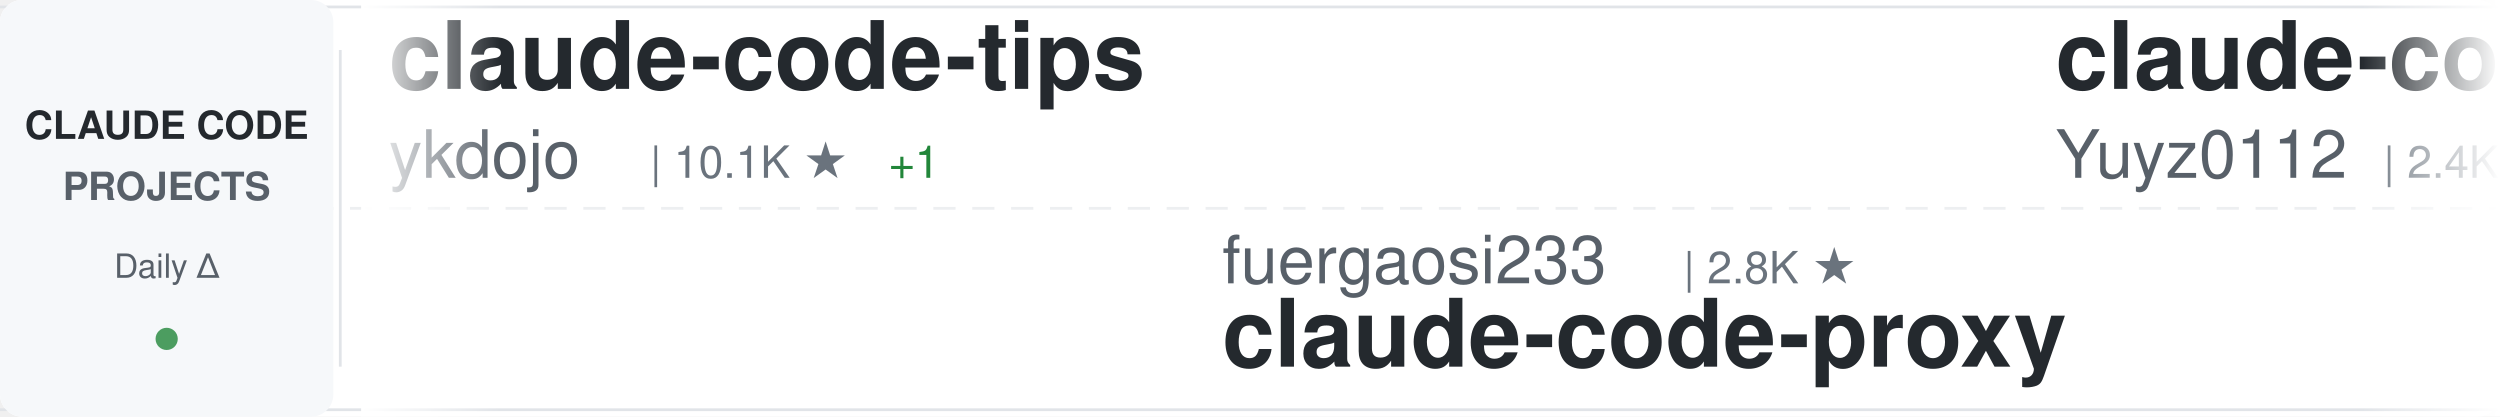
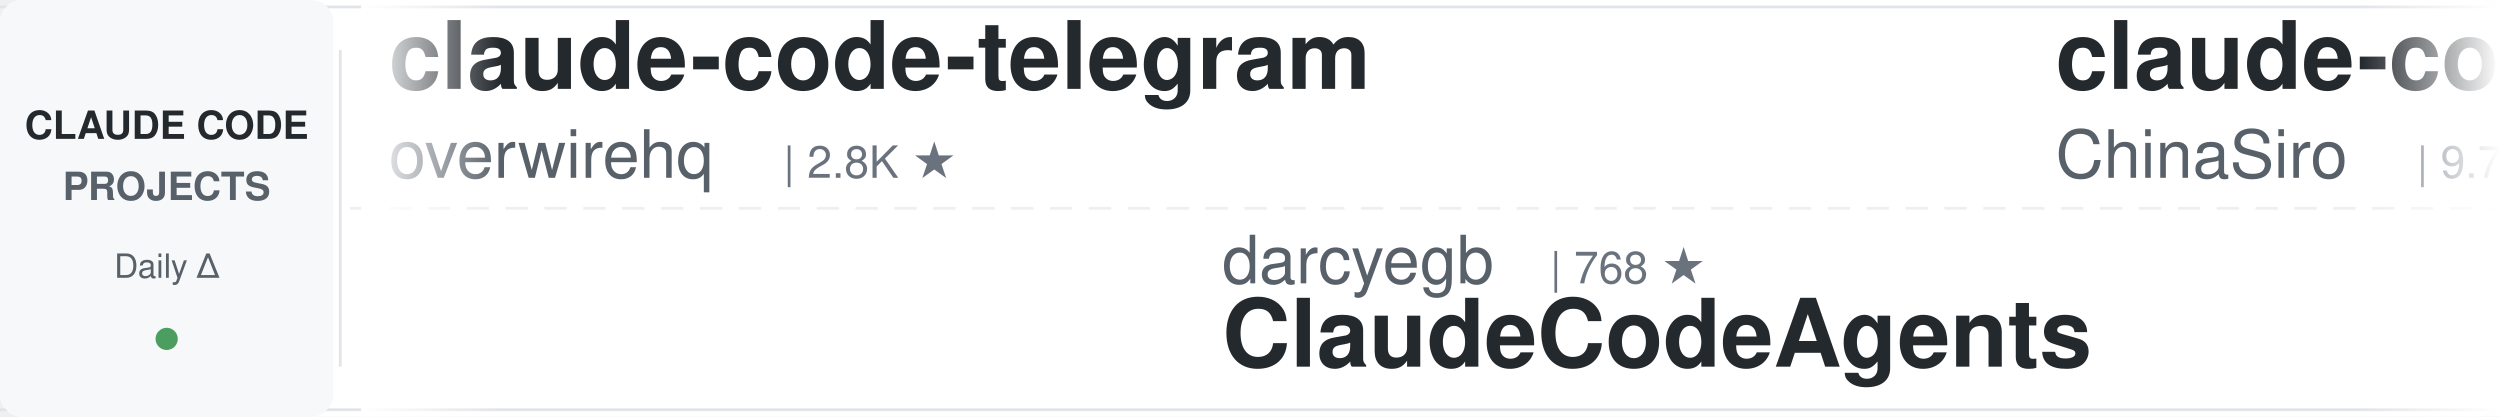
<svg xmlns="http://www.w3.org/2000/svg" width="900" height="150">
  <defs>
    <linearGradient id="awesomeLeftFade" x1="0%" y1="0%" x2="100%" y2="0%">
      <stop offset="0%" style="stop-color:#ffffff;stop-opacity:1" />
      <stop offset="100%" style="stop-color:#ffffff;stop-opacity:0" />
    </linearGradient>
    <linearGradient id="awesomeRightFade" x1="0%" y1="0%" x2="100%" y2="0%">
      <stop offset="0%" style="stop-color:#ffffff;stop-opacity:0" />
      <stop offset="100%" style="stop-color:#ffffff;stop-opacity:1" />
    </linearGradient>
  </defs>
  <rect width="900" height="150" fill="#ffffff" rx="8" />
  <rect x="0" y="2" width="900" height="1" fill="#e1e4e8" />
  <rect x="0" y="147" width="900" height="1" fill="#e1e4e8" />
  <line x1="0" y1="75" x2="900" y2="75" stroke="#e1e4e8" stroke-width="1" stroke-dasharray="8 6" opacity="0.6" />
  <rect x="0" y="0" width="120" height="150" fill="#f6f8fa" rx="8" />
  <text x="60" y="50" font-family="-apple-system, BlinkMacSystemFont, 'Segoe UI', Helvetica, Arial, sans-serif" font-size="14" font-weight="600" fill="#24292e" text-anchor="middle">CLAUDE CODE</text>
  <text x="60" y="72" font-family="-apple-system, BlinkMacSystemFont, 'Segoe UI', Helvetica, Arial, sans-serif" font-size="14" font-weight="600" fill="#586069" text-anchor="middle">PROJECTS</text>
  <text x="60" y="100" font-family="-apple-system, BlinkMacSystemFont, 'Segoe UI', Helvetica, Arial, sans-serif" font-size="12" font-weight="500" fill="#586069" text-anchor="middle">Daily Δ</text>
  <circle cx="60" cy="122" r="4" fill="#22863a" opacity="0.8" />
  <rect x="122" y="18" width="1" height="114" fill="#e1e4e8" />
  <clipPath id="awesomeTickerClip">
    <rect x="130" y="0" width="770" height="150" />
  </clipPath>
  <g clip-path="url(#awesomeTickerClip)">
    <g id="awesomeTickerItems">
      <animateTransform attributeName="transform" attributeType="XML" type="translate" from="0 0" to="-3000 0" dur="54s" repeatCount="indefinite" />
      <g transform="translate(0, 0)">
-         <text x="140" y="32" font-family="-apple-system, BlinkMacSystemFont, 'Segoe UI', Helvetica, Arial, sans-serif" font-size="34" font-weight="600" fill="#24292e">claude-code-tips</text>
-         <text x="140" y="64" font-family="-apple-system, BlinkMacSystemFont, 'Segoe UI', Helvetica, Arial, sans-serif" font-size="24" font-weight="400" fill="#586069">ykdojo</text>
-         <text x="234" y="64" font-family="-apple-system, BlinkMacSystemFont, 'Segoe UI', Helvetica, Arial, sans-serif" font-size="16" font-weight="500" fill="#6a737d">| 10.1K ★</text>
-         <text x="320" y="64" font-family="-apple-system, BlinkMacSystemFont, 'Segoe UI', Helvetica, Arial, sans-serif" font-size="16" font-weight="500" fill="#22863a"> +1</text>
+         <text x="140" y="32" font-family="-apple-system, BlinkMacSystemFont, 'Segoe UI', Helvetica, Arial, sans-serif" font-size="34" font-weight="600" fill="#24292e">claude-code-telegram</text>
+         <text x="140" y="64" font-family="-apple-system, BlinkMacSystemFont, 'Segoe UI', Helvetica, Arial, sans-serif" font-size="24" font-weight="400" fill="#586069">overwirehq</text>
+         <text x="282" y="64" font-family="-apple-system, BlinkMacSystemFont, 'Segoe UI', Helvetica, Arial, sans-serif" font-size="16" font-weight="500" fill="#6a737d">| 2.8K ★</text>
      </g>
      <g transform="translate(300, 0)">
-         <text x="140" y="102" font-family="-apple-system, BlinkMacSystemFont, 'Segoe UI', Helvetica, Arial, sans-serif" font-size="24" font-weight="400" fill="#586069">fuergaosi233</text>
-         <text x="306" y="102" font-family="-apple-system, BlinkMacSystemFont, 'Segoe UI', Helvetica, Arial, sans-serif" font-size="16" font-weight="500" fill="#6a737d">| 2.8K ★</text>
-         <text x="140" y="132" font-family="-apple-system, BlinkMacSystemFont, 'Segoe UI', Helvetica, Arial, sans-serif" font-size="34" font-weight="600" fill="#24292e">claude-code-proxy</text>
+         <text x="140" y="102" font-family="-apple-system, BlinkMacSystemFont, 'Segoe UI', Helvetica, Arial, sans-serif" font-size="24" font-weight="400" fill="#586069">darcyegb</text>
+         <text x="258" y="102" font-family="-apple-system, BlinkMacSystemFont, 'Segoe UI', Helvetica, Arial, sans-serif" font-size="16" font-weight="500" fill="#6a737d">| 768 ★</text>
+         <text x="140" y="132" font-family="-apple-system, BlinkMacSystemFont, 'Segoe UI', Helvetica, Arial, sans-serif" font-size="34" font-weight="600" fill="#24292e">ClaudeCodeAgents</text>
      </g>
      <g transform="translate(600, 0)">
-         <text x="140" y="32" font-family="-apple-system, BlinkMacSystemFont, 'Segoe UI', Helvetica, Arial, sans-serif" font-size="34" font-weight="600" fill="#24292e">claude-code-reverse</text>
-         <text x="140" y="64" font-family="-apple-system, BlinkMacSystemFont, 'Segoe UI', Helvetica, Arial, sans-serif" font-size="24" font-weight="400" fill="#586069">Yuyz0112</text>
-         <text x="258" y="64" font-family="-apple-system, BlinkMacSystemFont, 'Segoe UI', Helvetica, Arial, sans-serif" font-size="16" font-weight="500" fill="#6a737d">| 2.4K ★</text>
+         <text x="140" y="32" font-family="-apple-system, BlinkMacSystemFont, 'Segoe UI', Helvetica, Arial, sans-serif" font-size="34" font-weight="600" fill="#24292e">claude-code-sourcemap</text>
+         <text x="140" y="64" font-family="-apple-system, BlinkMacSystemFont, 'Segoe UI', Helvetica, Arial, sans-serif" font-size="24" font-weight="400" fill="#586069">ChinaSiro</text>
+         <text x="270" y="64" font-family="-apple-system, BlinkMacSystemFont, 'Segoe UI', Helvetica, Arial, sans-serif" font-size="16" font-weight="500" fill="#6a737d">| 9.7K ★</text>
      </g>
      <g transform="translate(900, 0)">
-         <text x="140" y="102" font-family="-apple-system, BlinkMacSystemFont, 'Segoe UI', Helvetica, Arial, sans-serif" font-size="24" font-weight="400" fill="#586069">sugyan</text>
-         <text x="234" y="102" font-family="-apple-system, BlinkMacSystemFont, 'Segoe UI', Helvetica, Arial, sans-serif" font-size="16" font-weight="500" fill="#6a737d">| 1.1K ★</text>
-         <text x="140" y="132" font-family="-apple-system, BlinkMacSystemFont, 'Segoe UI', Helvetica, Arial, sans-serif" font-size="34" font-weight="600" fill="#24292e">claude-code-webui</text>
+         <text x="140" y="102" font-family="-apple-system, BlinkMacSystemFont, 'Segoe UI', Helvetica, Arial, sans-serif" font-size="24" font-weight="400" fill="#586069">ponponon</text>
+         <text x="258" y="102" font-family="-apple-system, BlinkMacSystemFont, 'Segoe UI', Helvetica, Arial, sans-serif" font-size="16" font-weight="500" fill="#6a737d">| 2.3K ★</text>
+         <text x="140" y="132" font-family="-apple-system, BlinkMacSystemFont, 'Segoe UI', Helvetica, Arial, sans-serif" font-size="34" font-weight="600" fill="#24292e">claude_code_src</text>
      </g>
      <g transform="translate(1200, 0)">
-         <text x="140" y="32" font-family="-apple-system, BlinkMacSystemFont, 'Segoe UI', Helvetica, Arial, sans-serif" font-size="34" font-weight="600" fill="#24292e">claude-code-source-build</text>
-         <text x="140" y="64" font-family="-apple-system, BlinkMacSystemFont, 'Segoe UI', Helvetica, Arial, sans-serif" font-size="24" font-weight="400" fill="#586069">andrew-kramer-inno</text>
-         <text x="378" y="64" font-family="-apple-system, BlinkMacSystemFont, 'Segoe UI', Helvetica, Arial, sans-serif" font-size="16" font-weight="500" fill="#6a737d">| 595 ★</text>
+         <text x="140" y="32" font-family="-apple-system, BlinkMacSystemFont, 'Segoe UI', Helvetica, Arial, sans-serif" font-size="34" font-weight="600" fill="#24292e">Claude-Code-Game-Studios</text>
+         <text x="140" y="64" font-family="-apple-system, BlinkMacSystemFont, 'Segoe UI', Helvetica, Arial, sans-serif" font-size="24" font-weight="400" fill="#586069">Donchitos</text>
+         <text x="270" y="64" font-family="-apple-system, BlinkMacSystemFont, 'Segoe UI', Helvetica, Arial, sans-serif" font-size="16" font-weight="500" fill="#6a737d">| 25.4K ★</text>
+         <text x="356" y="64" font-family="-apple-system, BlinkMacSystemFont, 'Segoe UI', Helvetica, Arial, sans-serif" font-size="16" font-weight="500" fill="#22863a"> +4</text>
      </g>
      <g transform="translate(1500, 0)">
-         <text x="140" y="102" font-family="-apple-system, BlinkMacSystemFont, 'Segoe UI', Helvetica, Arial, sans-serif" font-size="24" font-weight="400" fill="#586069">disler</text>
-         <text x="234" y="102" font-family="-apple-system, BlinkMacSystemFont, 'Segoe UI', Helvetica, Arial, sans-serif" font-size="16" font-weight="500" fill="#6a737d">| 3.9K ★</text>
-         <text x="140" y="132" font-family="-apple-system, BlinkMacSystemFont, 'Segoe UI', Helvetica, Arial, sans-serif" font-size="34" font-weight="600" fill="#24292e">claude-code-hooks-master...</text>
+         <text x="140" y="102" font-family="-apple-system, BlinkMacSystemFont, 'Segoe UI', Helvetica, Arial, sans-serif" font-size="24" font-weight="400" fill="#586069">edmund-io</text>
+         <text x="270" y="102" font-family="-apple-system, BlinkMacSystemFont, 'Segoe UI', Helvetica, Arial, sans-serif" font-size="16" font-weight="500" fill="#6a737d">| 1.5K ★</text>
+         <text x="140" y="132" font-family="-apple-system, BlinkMacSystemFont, 'Segoe UI', Helvetica, Arial, sans-serif" font-size="34" font-weight="600" fill="#24292e">edmunds-claude-code</text>
      </g>
      <g transform="translate(1800, 0)">
-         <text x="140" y="32" font-family="-apple-system, BlinkMacSystemFont, 'Segoe UI', Helvetica, Arial, sans-serif" font-size="34" font-weight="600" fill="#24292e">ralph-claude-code</text>
-         <text x="140" y="64" font-family="-apple-system, BlinkMacSystemFont, 'Segoe UI', Helvetica, Arial, sans-serif" font-size="24" font-weight="400" fill="#586069">frankbria</text>
-         <text x="270" y="64" font-family="-apple-system, BlinkMacSystemFont, 'Segoe UI', Helvetica, Arial, sans-serif" font-size="16" font-weight="500" fill="#6a737d">| 9.6K ★</text>
+         <text x="140" y="32" font-family="-apple-system, BlinkMacSystemFont, 'Segoe UI', Helvetica, Arial, sans-serif" font-size="34" font-weight="600" fill="#24292e">claude-code-proxy</text>
+         <text x="140" y="64" font-family="-apple-system, BlinkMacSystemFont, 'Segoe UI', Helvetica, Arial, sans-serif" font-size="24" font-weight="400" fill="#586069">1rgs</text>
+         <text x="210" y="64" font-family="-apple-system, BlinkMacSystemFont, 'Segoe UI', Helvetica, Arial, sans-serif" font-size="16" font-weight="500" fill="#6a737d">| 3.8K ★</text>
+         <text x="287" y="64" font-family="-apple-system, BlinkMacSystemFont, 'Segoe UI', Helvetica, Arial, sans-serif" font-size="16" font-weight="500" fill="#22863a"> +1</text>
      </g>
      <g transform="translate(2100, 0)">
-         <text x="140" y="102" font-family="-apple-system, BlinkMacSystemFont, 'Segoe UI', Helvetica, Arial, sans-serif" font-size="24" font-weight="400" fill="#586069">hangsman</text>
-         <text x="258" y="102" font-family="-apple-system, BlinkMacSystemFont, 'Segoe UI', Helvetica, Arial, sans-serif" font-size="16" font-weight="500" fill="#6a737d">| 795 ★</text>
-         <text x="140" y="132" font-family="-apple-system, BlinkMacSystemFont, 'Segoe UI', Helvetica, Arial, sans-serif" font-size="34" font-weight="600" fill="#24292e">claude-code-source</text>
+         <text x="140" y="102" font-family="-apple-system, BlinkMacSystemFont, 'Segoe UI', Helvetica, Arial, sans-serif" font-size="24" font-weight="400" fill="#586069">diet103</text>
+         <text x="246" y="102" font-family="-apple-system, BlinkMacSystemFont, 'Segoe UI', Helvetica, Arial, sans-serif" font-size="16" font-weight="500" fill="#6a737d">| 10.0K ★</text>
+         <text x="332" y="102" font-family="-apple-system, BlinkMacSystemFont, 'Segoe UI', Helvetica, Arial, sans-serif" font-size="16" font-weight="500" fill="#cb2431"> -1</text>
+         <text x="140" y="132" font-family="-apple-system, BlinkMacSystemFont, 'Segoe UI', Helvetica, Arial, sans-serif" font-size="34" font-weight="600" fill="#24292e">claude-code-infrastructu...</text>
      </g>
      <g transform="translate(2400, 0)">
-         <text x="140" y="32" font-family="-apple-system, BlinkMacSystemFont, 'Segoe UI', Helvetica, Arial, sans-serif" font-size="34" font-weight="600" fill="#24292e">claude-code-showcase</text>
-         <text x="140" y="64" font-family="-apple-system, BlinkMacSystemFont, 'Segoe UI', Helvetica, Arial, sans-serif" font-size="24" font-weight="400" fill="#586069">ChrisWiles</text>
-         <text x="282" y="64" font-family="-apple-system, BlinkMacSystemFont, 'Segoe UI', Helvetica, Arial, sans-serif" font-size="16" font-weight="500" fill="#6a737d">| 6.1K ★</text>
-         <text x="359" y="64" font-family="-apple-system, BlinkMacSystemFont, 'Segoe UI', Helvetica, Arial, sans-serif" font-size="16" font-weight="500" fill="#cb2431"> -2</text>
+         <text x="140" y="32" font-family="-apple-system, BlinkMacSystemFont, 'Segoe UI', Helvetica, Arial, sans-serif" font-size="34" font-weight="600" fill="#24292e">Dive-into-Claude-Code</text>
+         <text x="140" y="64" font-family="-apple-system, BlinkMacSystemFont, 'Segoe UI', Helvetica, Arial, sans-serif" font-size="24" font-weight="400" fill="#586069">VILA-Lab</text>
+         <text x="258" y="64" font-family="-apple-system, BlinkMacSystemFont, 'Segoe UI', Helvetica, Arial, sans-serif" font-size="16" font-weight="500" fill="#6a737d">| 2.1K ★</text>
      </g>
      <g transform="translate(2700, 0)">
-         <text x="140" y="102" font-family="-apple-system, BlinkMacSystemFont, 'Segoe UI', Helvetica, Arial, sans-serif" font-size="24" font-weight="400" fill="#586069">wanshuiyin</text>
-         <text x="282" y="102" font-family="-apple-system, BlinkMacSystemFont, 'Segoe UI', Helvetica, Arial, sans-serif" font-size="16" font-weight="500" fill="#6a737d">| 16.7K ★</text>
-         <text x="368" y="102" font-family="-apple-system, BlinkMacSystemFont, 'Segoe UI', Helvetica, Arial, sans-serif" font-size="16" font-weight="500" fill="#22863a"> +5</text>
-         <text x="140" y="132" font-family="-apple-system, BlinkMacSystemFont, 'Segoe UI', Helvetica, Arial, sans-serif" font-size="34" font-weight="600" fill="#24292e">Auto-claude-code-researc...</text>
+         <text x="140" y="102" font-family="-apple-system, BlinkMacSystemFont, 'Segoe UI', Helvetica, Arial, sans-serif" font-size="24" font-weight="400" fill="#586069">Pimzino</text>
+         <text x="246" y="102" font-family="-apple-system, BlinkMacSystemFont, 'Segoe UI', Helvetica, Arial, sans-serif" font-size="16" font-weight="500" fill="#6a737d">| 3.9K ★</text>
+         <text x="140" y="132" font-family="-apple-system, BlinkMacSystemFont, 'Segoe UI', Helvetica, Arial, sans-serif" font-size="34" font-weight="600" fill="#24292e">claude-code-spec-workflo...</text>
      </g>
      <g transform="translate(3000, 0)">
-         <text x="140" y="32" font-family="-apple-system, BlinkMacSystemFont, 'Segoe UI', Helvetica, Arial, sans-serif" font-size="34" font-weight="600" fill="#24292e">claude-code-tips</text>
-         <text x="140" y="64" font-family="-apple-system, BlinkMacSystemFont, 'Segoe UI', Helvetica, Arial, sans-serif" font-size="24" font-weight="400" fill="#586069">ykdojo</text>
-         <text x="234" y="64" font-family="-apple-system, BlinkMacSystemFont, 'Segoe UI', Helvetica, Arial, sans-serif" font-size="16" font-weight="500" fill="#6a737d">| 10.1K ★</text>
-         <text x="320" y="64" font-family="-apple-system, BlinkMacSystemFont, 'Segoe UI', Helvetica, Arial, sans-serif" font-size="16" font-weight="500" fill="#22863a"> +1</text>
+         <text x="140" y="32" font-family="-apple-system, BlinkMacSystemFont, 'Segoe UI', Helvetica, Arial, sans-serif" font-size="34" font-weight="600" fill="#24292e">claude-code-telegram</text>
+         <text x="140" y="64" font-family="-apple-system, BlinkMacSystemFont, 'Segoe UI', Helvetica, Arial, sans-serif" font-size="24" font-weight="400" fill="#586069">overwirehq</text>
+         <text x="282" y="64" font-family="-apple-system, BlinkMacSystemFont, 'Segoe UI', Helvetica, Arial, sans-serif" font-size="16" font-weight="500" fill="#6a737d">| 2.8K ★</text>
      </g>
      <g transform="translate(3300, 0)">
-         <text x="140" y="102" font-family="-apple-system, BlinkMacSystemFont, 'Segoe UI', Helvetica, Arial, sans-serif" font-size="24" font-weight="400" fill="#586069">fuergaosi233</text>
-         <text x="306" y="102" font-family="-apple-system, BlinkMacSystemFont, 'Segoe UI', Helvetica, Arial, sans-serif" font-size="16" font-weight="500" fill="#6a737d">| 2.8K ★</text>
-         <text x="140" y="132" font-family="-apple-system, BlinkMacSystemFont, 'Segoe UI', Helvetica, Arial, sans-serif" font-size="34" font-weight="600" fill="#24292e">claude-code-proxy</text>
+         <text x="140" y="102" font-family="-apple-system, BlinkMacSystemFont, 'Segoe UI', Helvetica, Arial, sans-serif" font-size="24" font-weight="400" fill="#586069">darcyegb</text>
+         <text x="258" y="102" font-family="-apple-system, BlinkMacSystemFont, 'Segoe UI', Helvetica, Arial, sans-serif" font-size="16" font-weight="500" fill="#6a737d">| 768 ★</text>
+         <text x="140" y="132" font-family="-apple-system, BlinkMacSystemFont, 'Segoe UI', Helvetica, Arial, sans-serif" font-size="34" font-weight="600" fill="#24292e">ClaudeCodeAgents</text>
      </g>
      <g transform="translate(3600, 0)">
-         <text x="140" y="32" font-family="-apple-system, BlinkMacSystemFont, 'Segoe UI', Helvetica, Arial, sans-serif" font-size="34" font-weight="600" fill="#24292e">claude-code-reverse</text>
-         <text x="140" y="64" font-family="-apple-system, BlinkMacSystemFont, 'Segoe UI', Helvetica, Arial, sans-serif" font-size="24" font-weight="400" fill="#586069">Yuyz0112</text>
-         <text x="258" y="64" font-family="-apple-system, BlinkMacSystemFont, 'Segoe UI', Helvetica, Arial, sans-serif" font-size="16" font-weight="500" fill="#6a737d">| 2.4K ★</text>
+         <text x="140" y="32" font-family="-apple-system, BlinkMacSystemFont, 'Segoe UI', Helvetica, Arial, sans-serif" font-size="34" font-weight="600" fill="#24292e">claude-code-sourcemap</text>
+         <text x="140" y="64" font-family="-apple-system, BlinkMacSystemFont, 'Segoe UI', Helvetica, Arial, sans-serif" font-size="24" font-weight="400" fill="#586069">ChinaSiro</text>
+         <text x="270" y="64" font-family="-apple-system, BlinkMacSystemFont, 'Segoe UI', Helvetica, Arial, sans-serif" font-size="16" font-weight="500" fill="#6a737d">| 9.7K ★</text>
      </g>
      <g transform="translate(3900, 0)">
-         <text x="140" y="102" font-family="-apple-system, BlinkMacSystemFont, 'Segoe UI', Helvetica, Arial, sans-serif" font-size="24" font-weight="400" fill="#586069">sugyan</text>
-         <text x="234" y="102" font-family="-apple-system, BlinkMacSystemFont, 'Segoe UI', Helvetica, Arial, sans-serif" font-size="16" font-weight="500" fill="#6a737d">| 1.1K ★</text>
-         <text x="140" y="132" font-family="-apple-system, BlinkMacSystemFont, 'Segoe UI', Helvetica, Arial, sans-serif" font-size="34" font-weight="600" fill="#24292e">claude-code-webui</text>
+         <text x="140" y="102" font-family="-apple-system, BlinkMacSystemFont, 'Segoe UI', Helvetica, Arial, sans-serif" font-size="24" font-weight="400" fill="#586069">ponponon</text>
+         <text x="258" y="102" font-family="-apple-system, BlinkMacSystemFont, 'Segoe UI', Helvetica, Arial, sans-serif" font-size="16" font-weight="500" fill="#6a737d">| 2.3K ★</text>
+         <text x="140" y="132" font-family="-apple-system, BlinkMacSystemFont, 'Segoe UI', Helvetica, Arial, sans-serif" font-size="34" font-weight="600" fill="#24292e">claude_code_src</text>
      </g>
    </g>
  </g>
  <rect x="130" y="0" width="50" height="150" fill="url(#awesomeLeftFade)" />
  <rect x="850" y="0" width="50" height="150" fill="url(#awesomeRightFade)" />
</svg>
